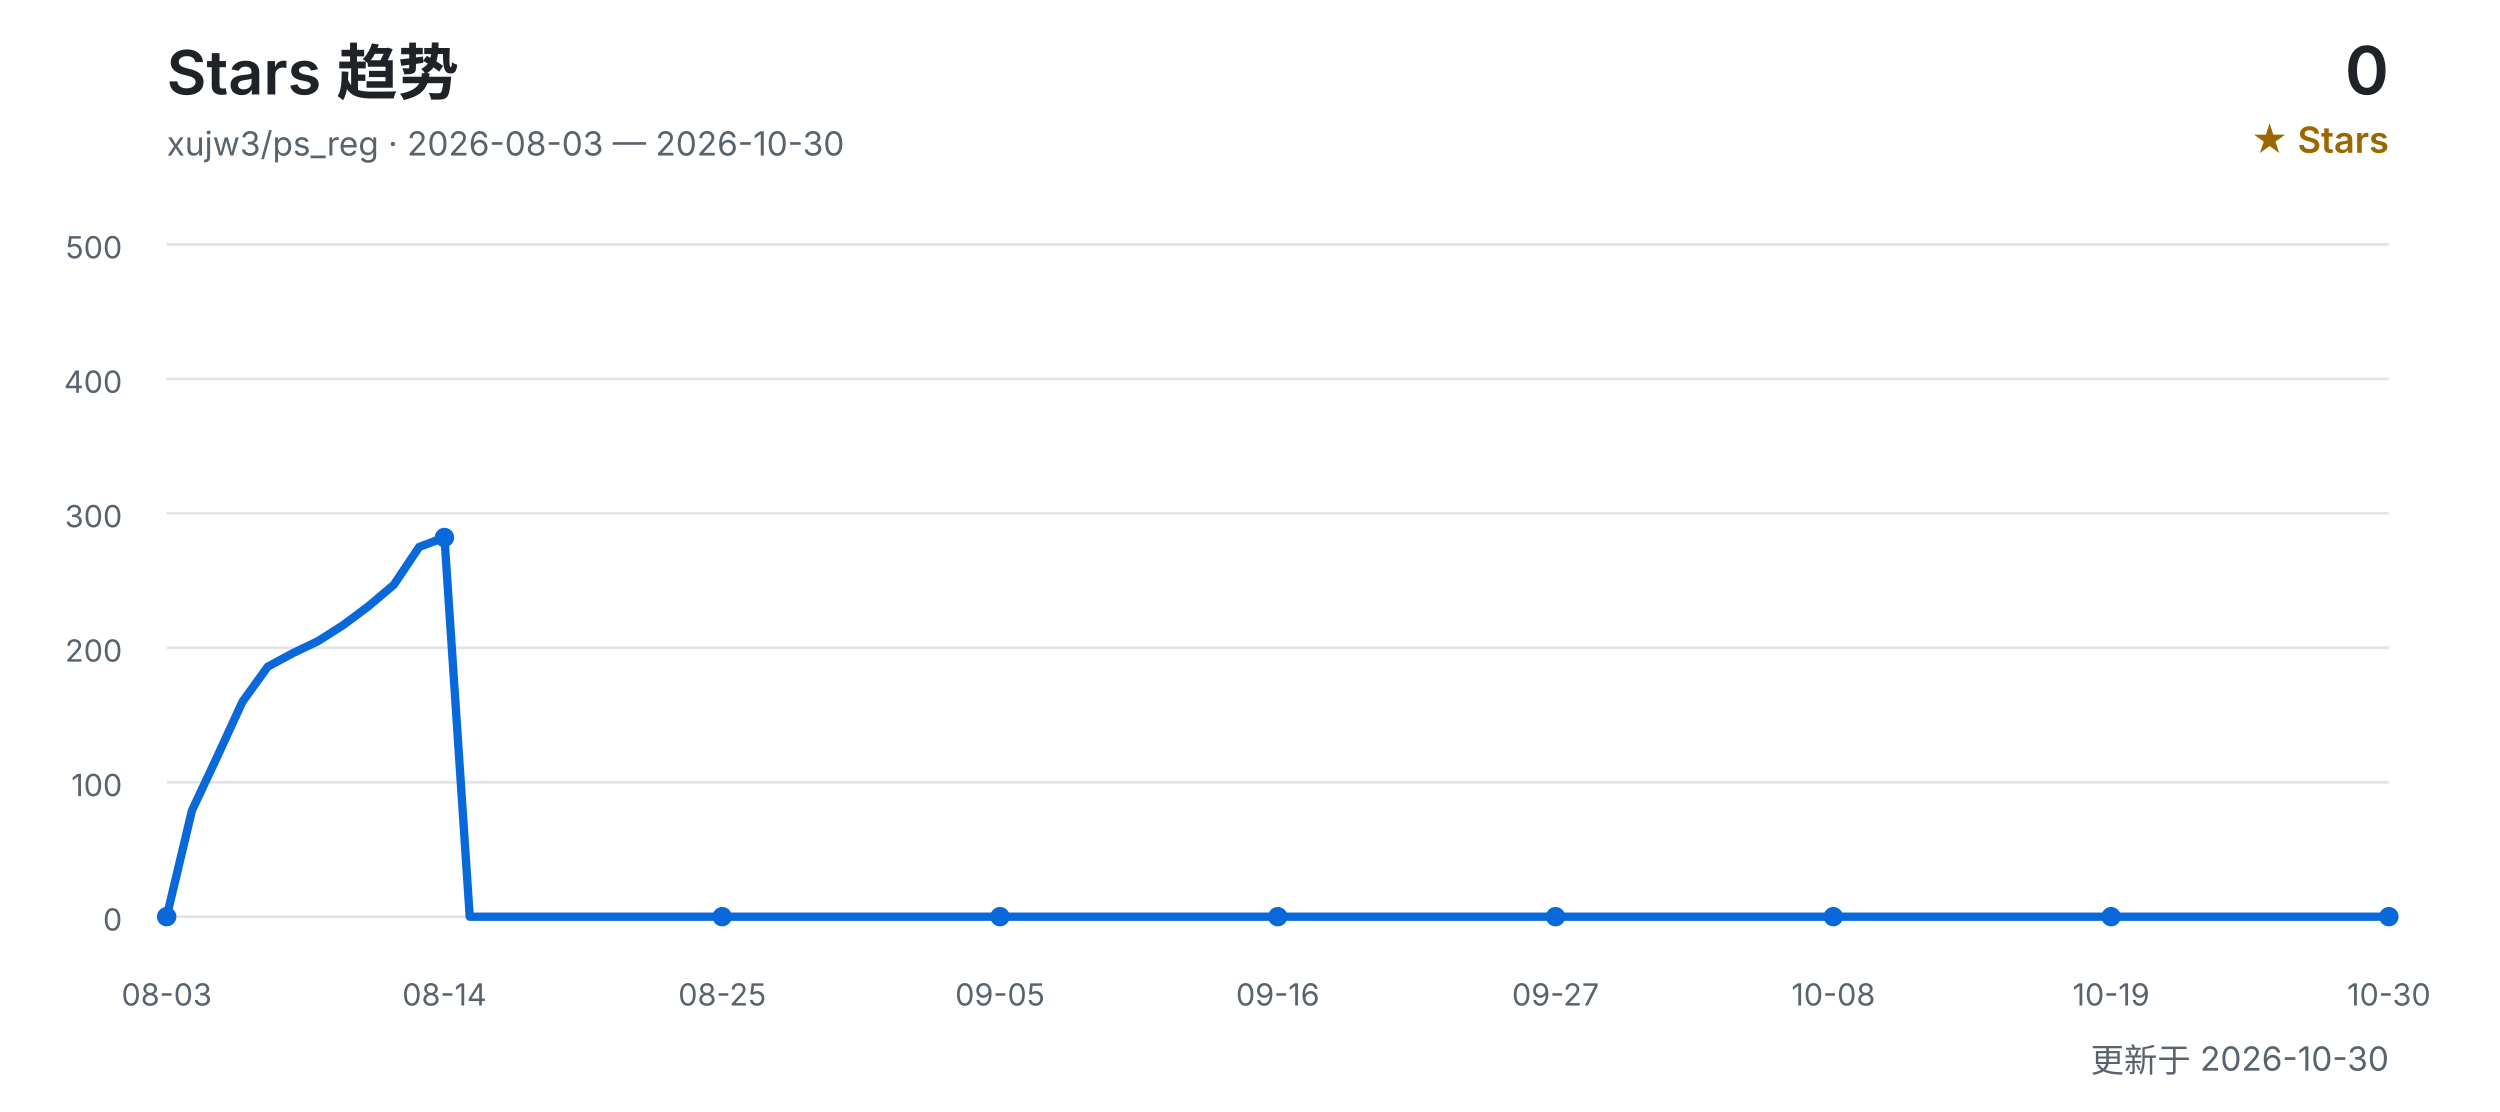
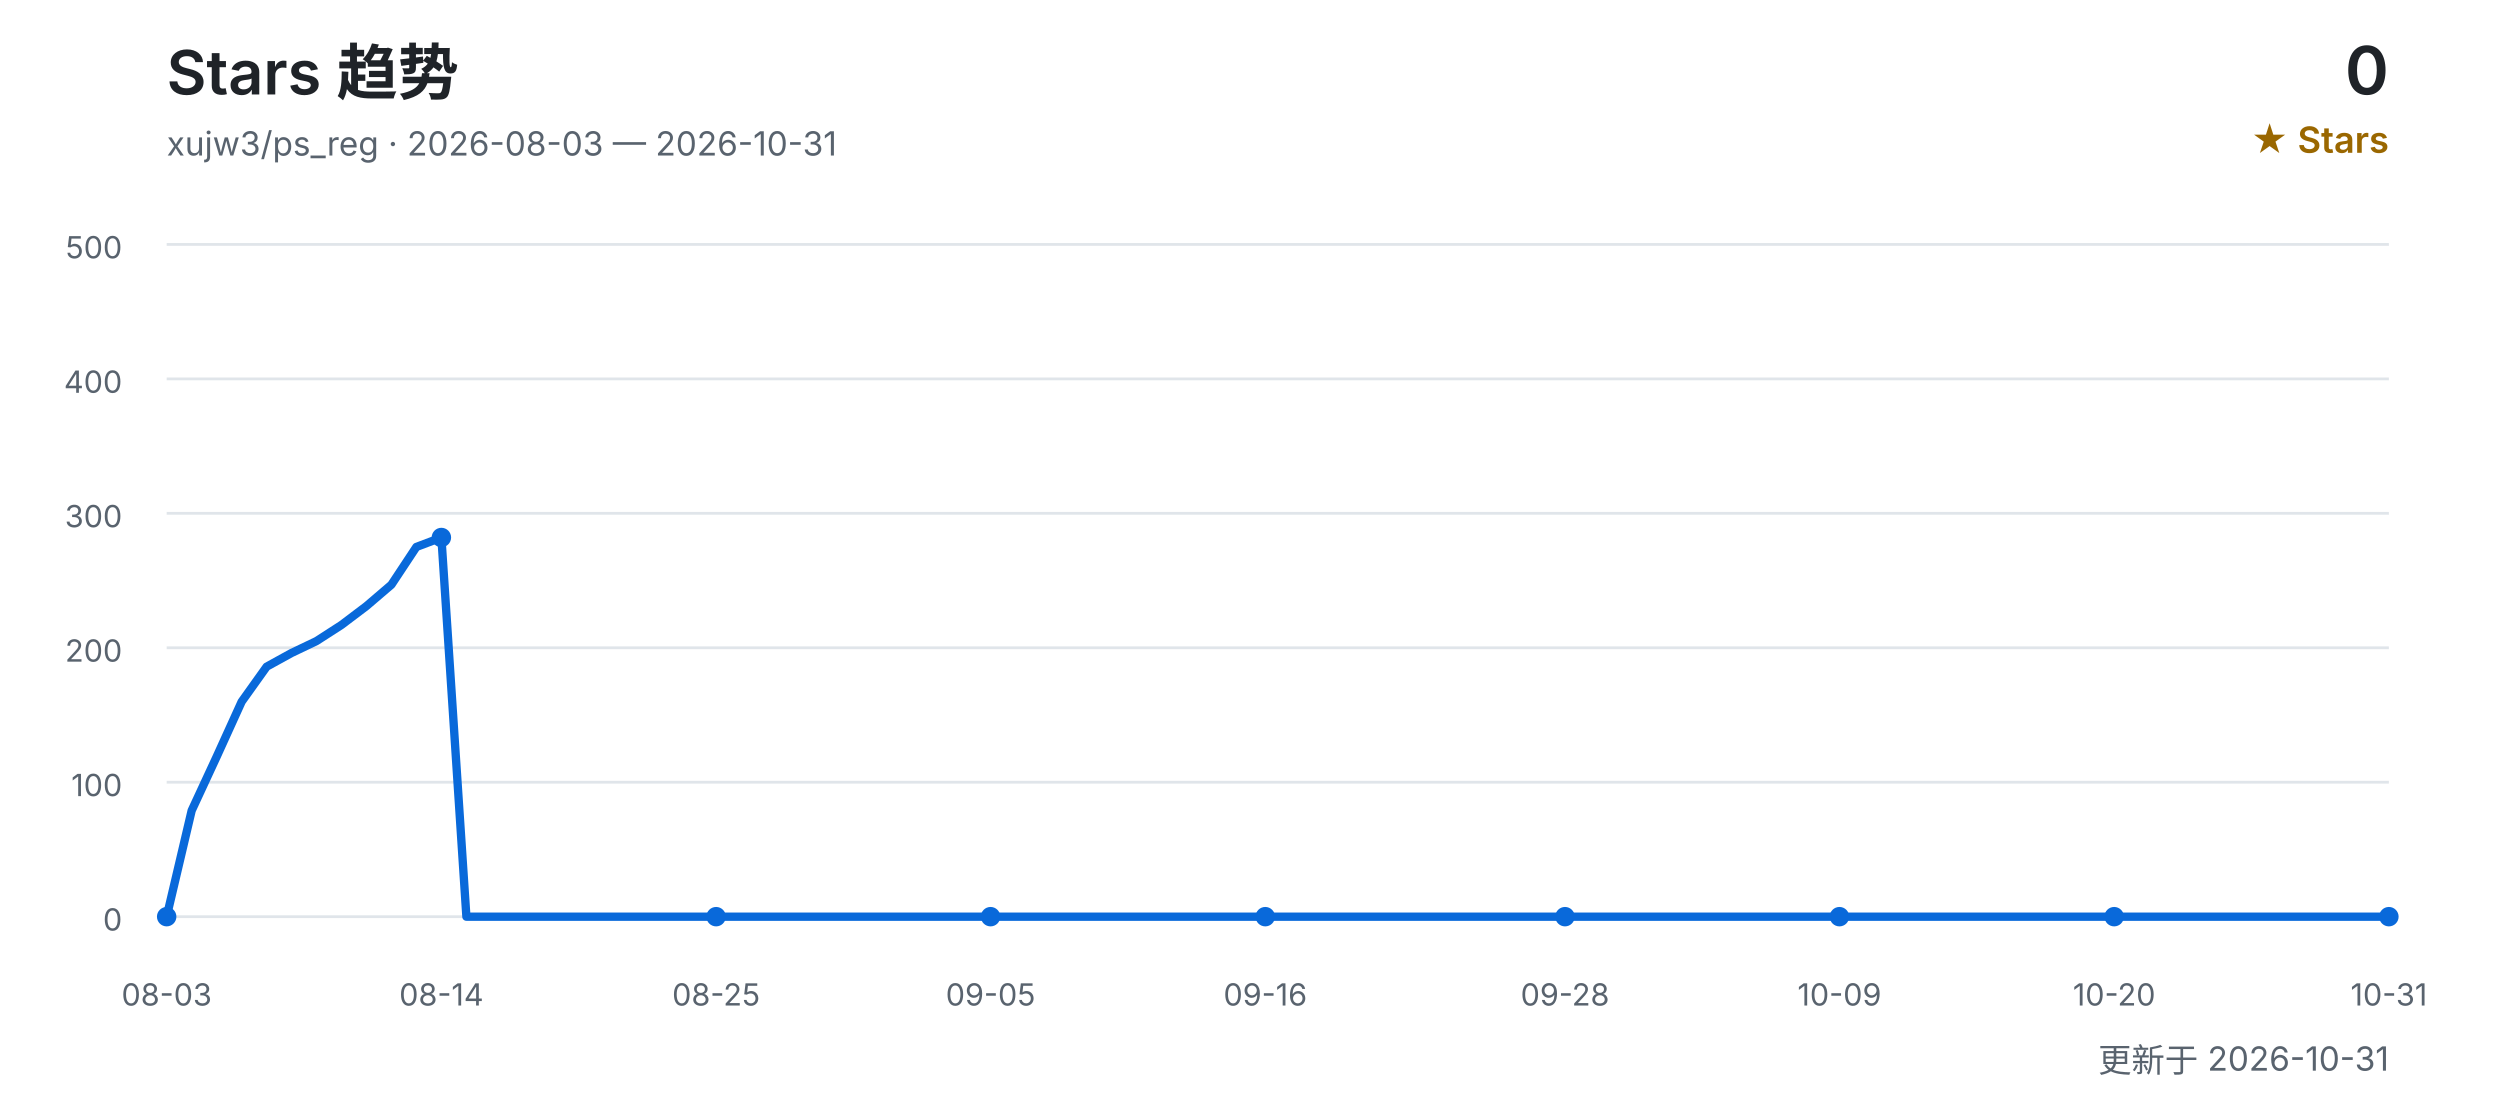
<svg xmlns="http://www.w3.org/2000/svg" width="900" height="400" viewBox="0 0 900 400" role="img" aria-labelledby="title desc">
  <defs>
    <style>
      text { font-family: Inter, "Segoe UI", Arial, "Noto Sans CJK SC", sans-serif; }
      .title { fill: #1f2328; font-size: 22px; font-weight: 600; }
      .subtitle { fill: #59636e; font-size: 12px; }
      .count { fill: #1f2328; font-size: 24px; font-weight: 600; }
      .count-label { fill: #9a6700; font-size: 13px; font-weight: 600; }
      .grid { stroke: #d0d7de; stroke-width: 1; opacity: 0.65; }
      .axis { fill: #59636e; font-size: 11px; }
      .line { fill: none; stroke: #0969da; stroke-width: 3; stroke-linecap: round; stroke-linejoin: round; }
      .point { fill: #0969da; }
    </style>
  </defs>
  <text x="60" y="34" class="title">Stars 趋势</text>
-   <text x="60" y="56" class="subtitle">xujw3/ps_reg · 2026-08-03 — 2026-10-30</text>
+   <text x="60" y="56" class="subtitle">xujw3/ps_reg · 2026-08-03 — 2026-10-31</text>
  <text x="860" y="34" class="count" text-anchor="end">0</text>
  <text x="860" y="55" class="count-label" text-anchor="end">★ Stars</text>
  <line x1="60" y1="330.0" x2="860" y2="330.0" class="grid" />
  <text x="44" y="335.0" class="axis" text-anchor="end">0</text>
  <line x1="60" y1="281.6" x2="860" y2="281.6" class="grid" />
  <text x="44" y="286.6" class="axis" text-anchor="end">100</text>
  <line x1="60" y1="233.2" x2="860" y2="233.2" class="grid" />
  <text x="44" y="238.2" class="axis" text-anchor="end">200</text>
  <line x1="60" y1="184.8" x2="860" y2="184.8" class="grid" />
  <text x="44" y="189.8" class="axis" text-anchor="end">300</text>
  <line x1="60" y1="136.4" x2="860" y2="136.4" class="grid" />
  <text x="44" y="141.4" class="axis" text-anchor="end">400</text>
  <line x1="60" y1="88.0" x2="860" y2="88.0" class="grid" />
  <text x="44" y="93.0" class="axis" text-anchor="end">500</text>
-   <polyline points="60.0,330.0 69.1,291.8 78.2,272.4 87.3,252.6 96.4,240.0 105.5,235.1 114.5,230.8 123.6,225.0 132.7,218.2 141.8,210.5 150.9,196.9 160.0,193.5 169.1,330.0 178.2,330.0 187.3,330.0 196.4,330.0 205.5,330.0 214.5,330.0 223.6,330.0 232.7,330.0 241.8,330.0 250.9,330.0 260.0,330.0 269.1,330.0 278.2,330.0 287.3,330.0 296.4,330.0 305.5,330.0 314.5,330.0 323.6,330.0 332.7,330.0 341.8,330.0 350.9,330.0 360.0,330.0 369.1,330.0 378.2,330.0 387.3,330.0 396.4,330.0 405.5,330.0 414.5,330.0 423.6,330.0 432.7,330.0 441.8,330.0 450.9,330.0 460.0,330.0 469.1,330.0 478.2,330.0 487.3,330.0 496.4,330.0 505.5,330.0 514.5,330.0 523.6,330.0 532.7,330.0 541.8,330.0 550.9,330.0 560.0,330.0 569.1,330.0 578.2,330.0 587.3,330.0 596.4,330.0 605.5,330.0 614.5,330.0 623.6,330.0 632.7,330.0 641.8,330.0 650.9,330.0 660.0,330.0 669.1,330.0 678.2,330.0 687.3,330.0 696.4,330.0 705.5,330.0 714.5,330.0 723.6,330.0 732.7,330.0 741.8,330.0 750.9,330.0 760.0,330.0 769.1,330.0 778.2,330.0 787.3,330.0 796.4,330.0 805.5,330.0 814.5,330.0 823.6,330.0 832.7,330.0 841.8,330.0 850.9,330.0 860.0,330.0" class="line" />
+   <polyline points="60.0,330.0 69.0,291.8 78.0,272.4 87.0,252.6 96.0,240.0 104.9,235.1 113.9,230.8 122.9,225.0 131.9,218.2 140.9,210.5 149.9,196.9 158.9,193.5 167.9,330.0 176.9,330.0 185.8,330.0 194.8,330.0 203.8,330.0 212.8,330.0 221.8,330.0 230.8,330.0 239.8,330.0 248.8,330.0 257.8,330.0 266.7,330.0 275.7,330.0 284.7,330.0 293.7,330.0 302.7,330.0 311.7,330.0 320.7,330.0 329.7,330.0 338.7,330.0 347.6,330.0 356.6,330.0 365.6,330.0 374.6,330.0 383.6,330.0 392.6,330.0 401.6,330.0 410.6,330.0 419.6,330.0 428.5,330.0 437.5,330.0 446.5,330.0 455.5,330.0 464.5,330.0 473.5,330.0 482.5,330.0 491.5,330.0 500.4,330.0 509.4,330.0 518.4,330.0 527.4,330.0 536.4,330.0 545.4,330.0 554.4,330.0 563.4,330.0 572.4,330.0 581.3,330.0 590.3,330.0 599.3,330.0 608.3,330.0 617.3,330.0 626.3,330.0 635.3,330.0 644.3,330.0 653.3,330.0 662.2,330.0 671.2,330.0 680.2,330.0 689.2,330.0 698.2,330.0 707.2,330.0 716.2,330.0 725.2,330.0 734.2,330.0 743.1,330.0 752.1,330.0 761.1,330.0 770.1,330.0 779.1,330.0 788.1,330.0 797.1,330.0 806.1,330.0 815.1,330.0 824.0,330.0 833.0,330.0 842.0,330.0 851.0,330.0 860.0,330.0" class="line" />
  <text x="60.0" y="362" class="axis" text-anchor="middle">08-03</text>
  <circle cx="60.0" cy="330.0" r="3.5" class="point" />
-   <text x="160.0" y="362" class="axis" text-anchor="middle">08-14</text>
-   <circle cx="160.0" cy="193.5" r="3.5" class="point" />
-   <text x="260.0" y="362" class="axis" text-anchor="middle">08-25</text>
-   <circle cx="260.0" cy="330.0" r="3.5" class="point" />
-   <text x="360.0" y="362" class="axis" text-anchor="middle">09-05</text>
-   <circle cx="360.0" cy="330.0" r="3.5" class="point" />
-   <text x="460.0" y="362" class="axis" text-anchor="middle">09-16</text>
-   <circle cx="460.0" cy="330.0" r="3.5" class="point" />
-   <text x="560.0" y="362" class="axis" text-anchor="middle">09-27</text>
-   <circle cx="560.0" cy="330.0" r="3.5" class="point" />
-   <text x="660.0" y="362" class="axis" text-anchor="middle">10-08</text>
-   <circle cx="660.0" cy="330.0" r="3.5" class="point" />
-   <text x="760.0" y="362" class="axis" text-anchor="middle">10-19</text>
-   <circle cx="760.0" cy="330.0" r="3.5" class="point" />
-   <text x="860.0" y="362" class="axis" text-anchor="middle">10-30</text>
+   <text x="158.9" y="362" class="axis" text-anchor="middle">08-14</text>
+   <circle cx="158.9" cy="193.5" r="3.5" class="point" />
+   <text x="257.8" y="362" class="axis" text-anchor="middle">08-25</text>
+   <circle cx="257.8" cy="330.0" r="3.5" class="point" />
+   <text x="356.6" y="362" class="axis" text-anchor="middle">09-05</text>
+   <circle cx="356.6" cy="330.0" r="3.5" class="point" />
+   <text x="455.5" y="362" class="axis" text-anchor="middle">09-16</text>
+   <circle cx="455.5" cy="330.0" r="3.5" class="point" />
+   <text x="563.4" y="362" class="axis" text-anchor="middle">09-28</text>
+   <circle cx="563.4" cy="330.0" r="3.5" class="point" />
+   <text x="662.2" y="362" class="axis" text-anchor="middle">10-09</text>
+   <circle cx="662.2" cy="330.0" r="3.5" class="point" />
+   <text x="761.1" y="362" class="axis" text-anchor="middle">10-20</text>
+   <circle cx="761.1" cy="330.0" r="3.5" class="point" />
+   <text x="860.0" y="362" class="axis" text-anchor="middle">10-31</text>
  <circle cx="860.0" cy="330.0" r="3.5" class="point" />
-   <text x="860" y="386" class="subtitle" text-anchor="end">更新于 2026-10-30</text>
+   <text x="860" y="386" class="subtitle" text-anchor="end">更新于 2026-10-31</text>
</svg>
